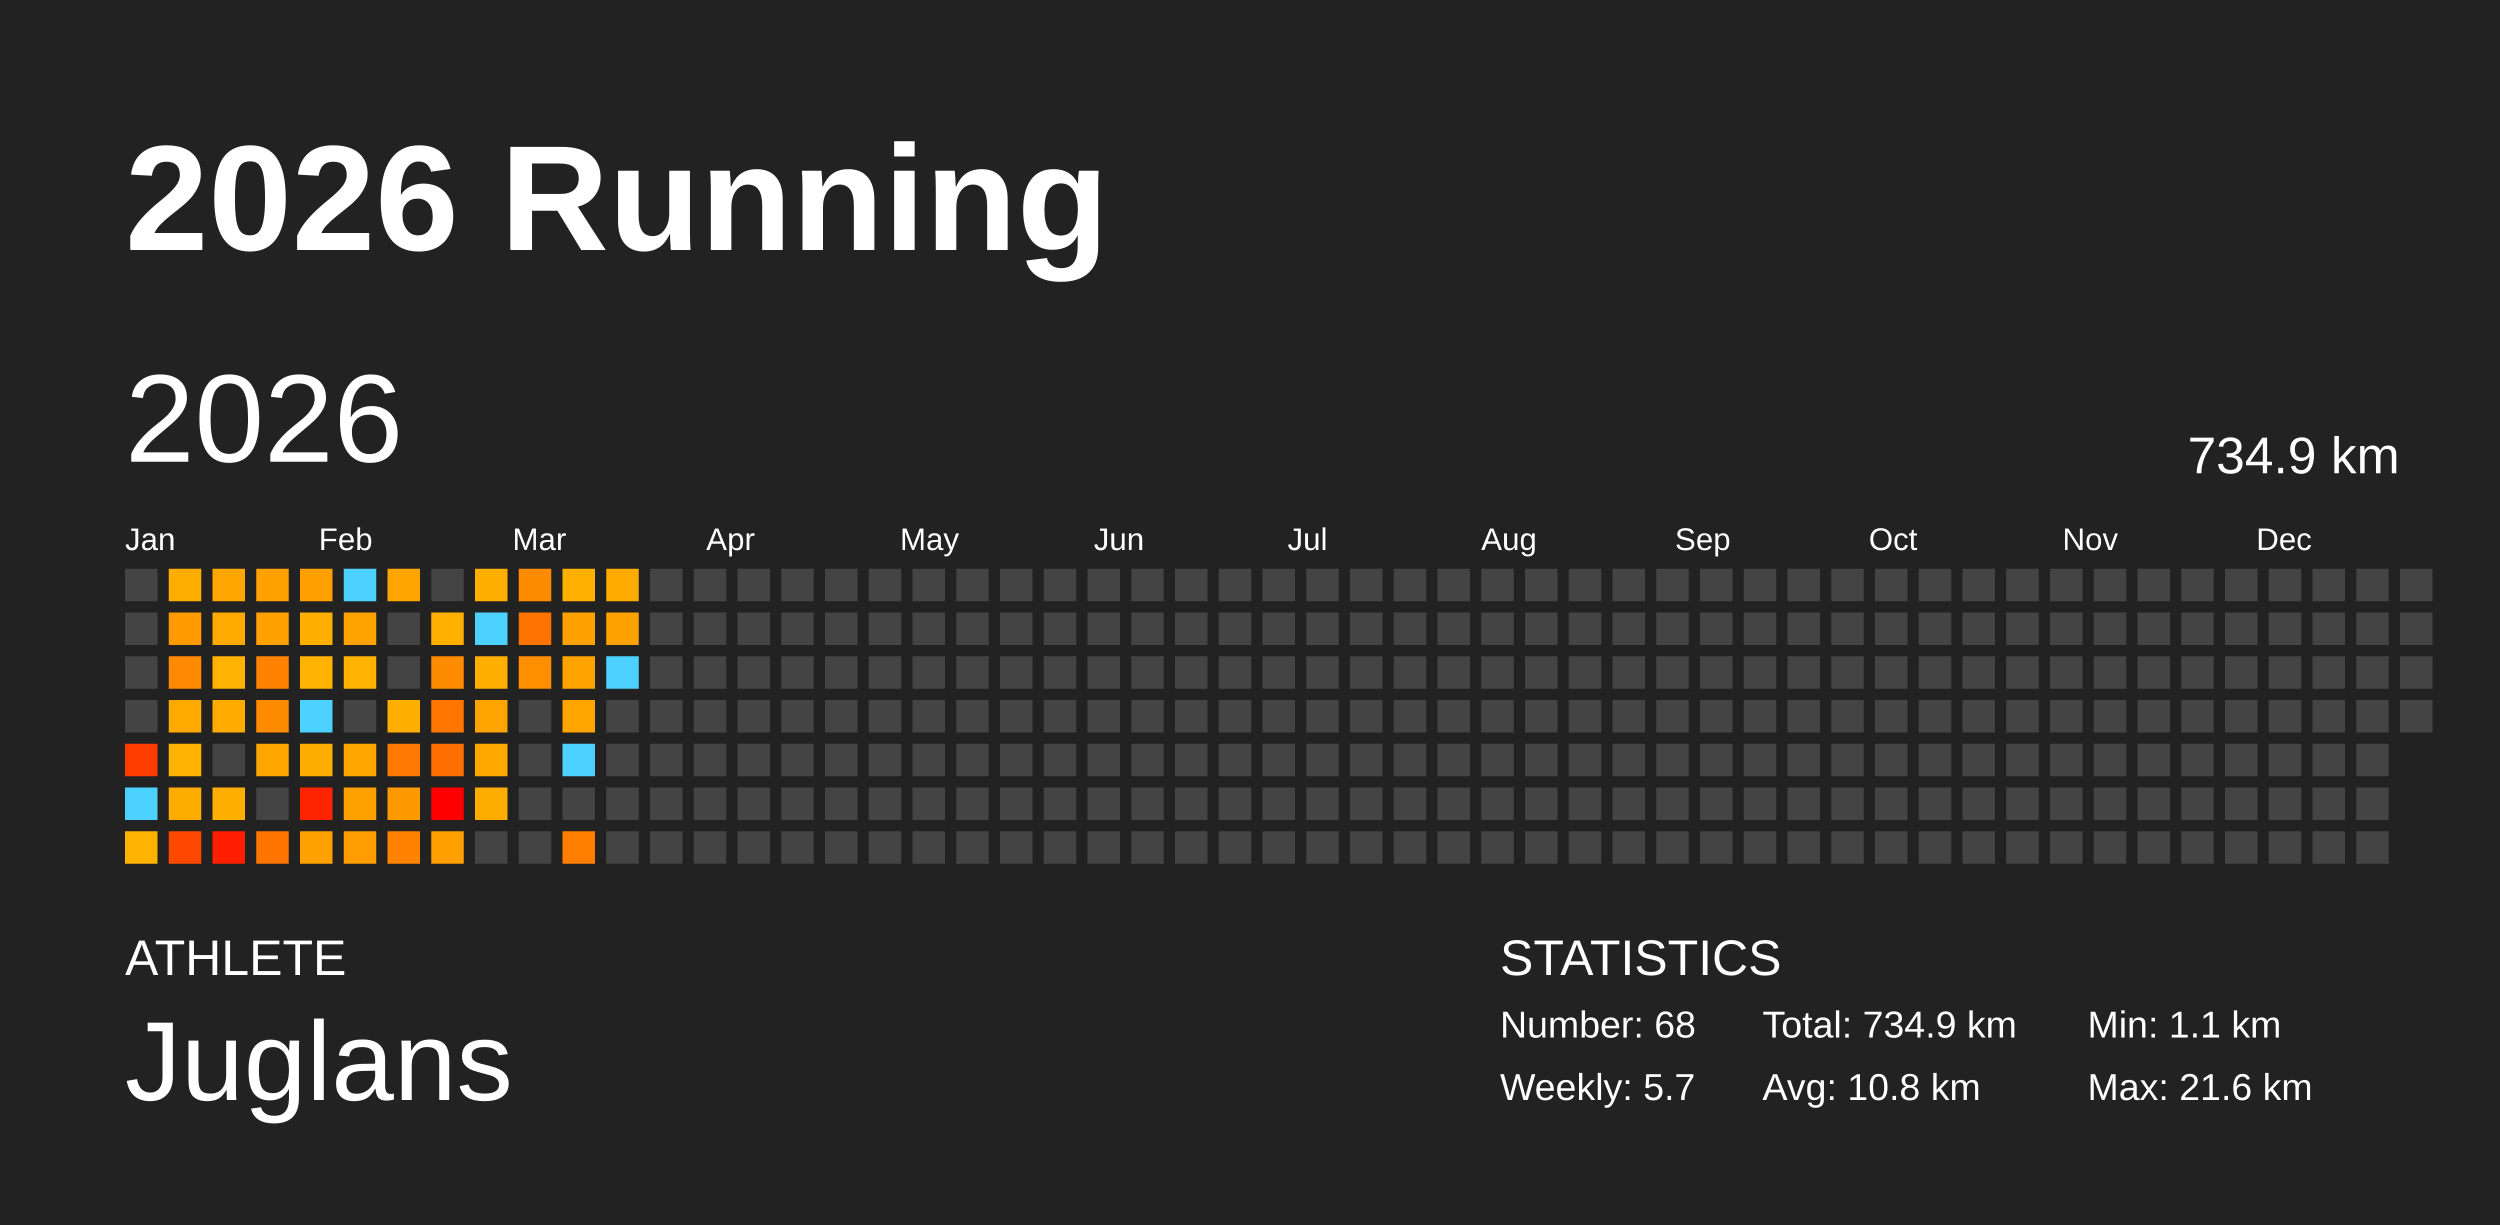
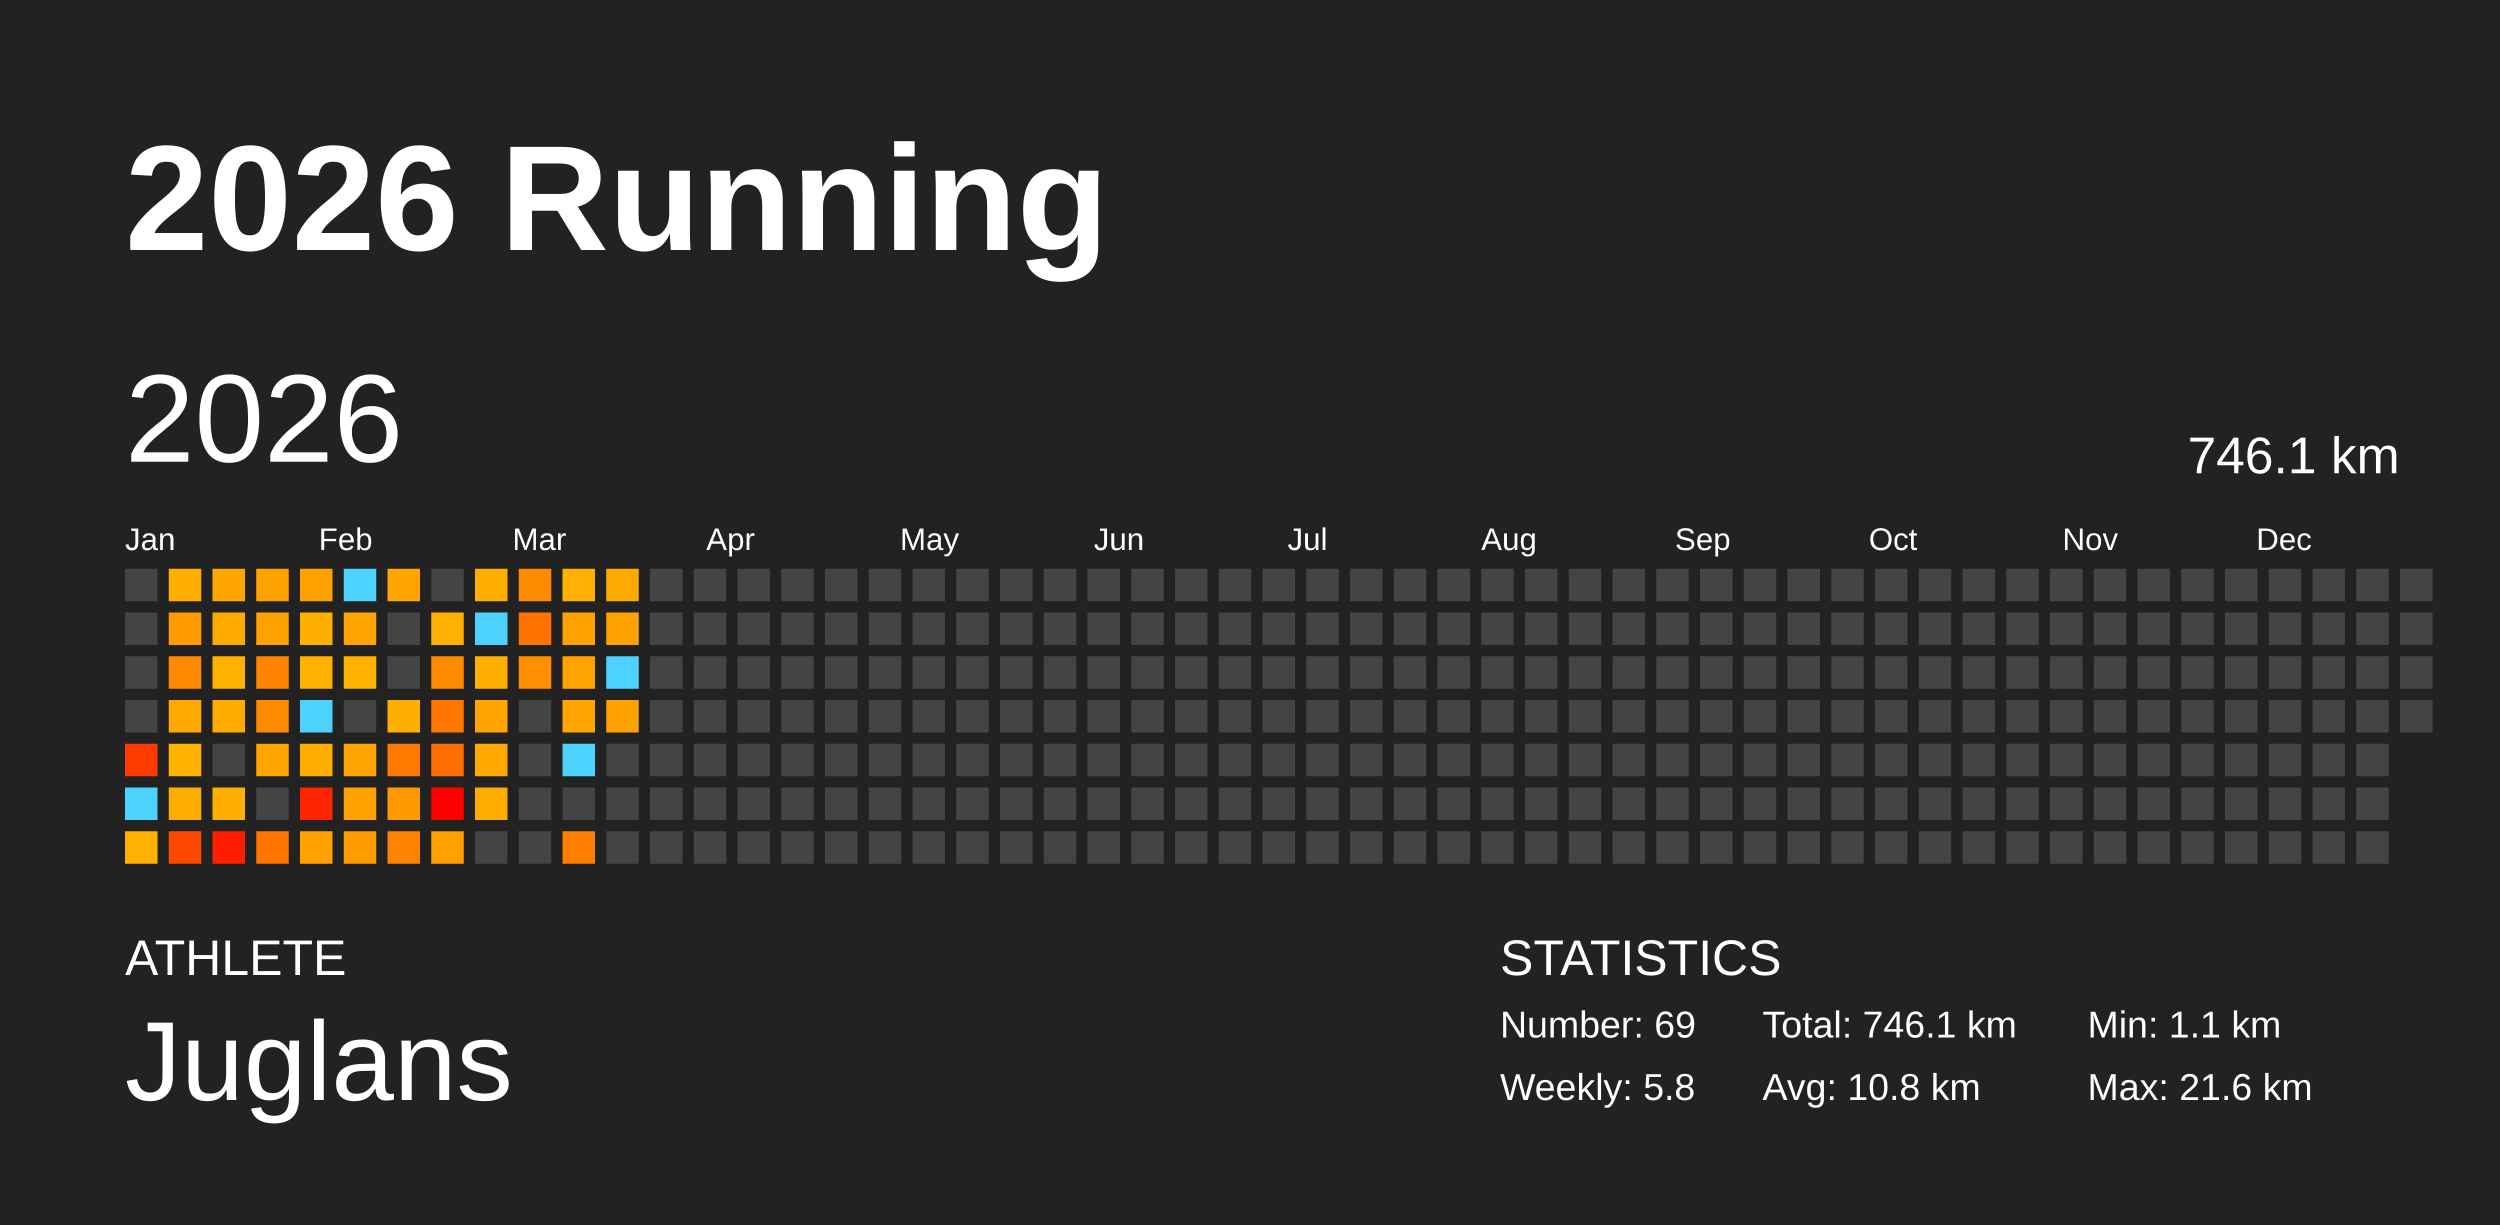
<svg xmlns="http://www.w3.org/2000/svg" baseProfile="full" height="98mm" version="1.1" viewBox="0,0,200,98" width="200mm">
  <defs />
  <rect fill="#222222" height="98" width="200" x="0" y="0" />
  <text fill="#FFFFFF" style="font-size:12px; font-family:Arial; font-weight:bold;" x="10" y="20">2026 Running</text>
  <text fill="#FFFFFF" style="font-size:4px; font-family:Arial" x="10" y="78">ATHLETE</text>
  <text fill="#FFFFFF" style="font-size:9px; font-family:Arial" x="10" y="88">Juglans</text>
  <text fill="#FFFFFF" style="font-size:4px; font-family:Arial" x="120" y="78">STATISTICS</text>
-   <text fill="#FFFFFF" style="font-size:3px; font-family:Arial" x="120" y="83">Number: 68</text>
-   <text fill="#FFFFFF" style="font-size:3px; font-family:Arial" x="120" y="88">Weekly: 5.7</text>
-   <text fill="#FFFFFF" style="font-size:3px; font-family:Arial" x="141" y="83">Total: 734.9 km</text>
+   <text fill="#FFFFFF" style="font-size:3px; font-family:Arial" x="120" y="83">Number: 69</text>
+   <text fill="#FFFFFF" style="font-size:3px; font-family:Arial" x="120" y="88">Weekly: 5.8</text>
+   <text fill="#FFFFFF" style="font-size:3px; font-family:Arial" x="141" y="83">Total: 746.1 km</text>
  <text fill="#FFFFFF" style="font-size:3px; font-family:Arial" x="141" y="88">Avg: 10.8 km</text>
  <text fill="#FFFFFF" style="font-size:3px; font-family:Arial" x="167" y="83">Min: 1.1 km</text>
  <text fill="#FFFFFF" style="font-size:3px; font-family:Arial" x="167" y="88">Max: 21.6 km</text>
  <text dominant-baseline="hanging" fill="#FFFFFF" style="font-size:10.0px; font-family:Arial;" x="10" y="30">2026</text>
-   <text dominant-baseline="hanging" fill="#FFFFFF" style="font-size:4.125px; font-family:Arial;" x="175" y="35">734.9 km</text>
+   <text dominant-baseline="hanging" fill="#FFFFFF" style="font-size:4.125px; font-family:Arial;" x="175" y="35">746.1 km</text>
  <text fill="#FFFFFF" style="font-size:2.5px; font-family:Arial" x="10.0" y="44">Jan</text>
  <text fill="#FFFFFF" style="font-size:2.5px; font-family:Arial" x="25.5" y="44">Feb</text>
  <text fill="#FFFFFF" style="font-size:2.5px; font-family:Arial" x="41.0" y="44">Mar</text>
  <text fill="#FFFFFF" style="font-size:2.5px; font-family:Arial" x="56.5" y="44">Apr</text>
  <text fill="#FFFFFF" style="font-size:2.5px; font-family:Arial" x="72.0" y="44">May</text>
  <text fill="#FFFFFF" style="font-size:2.5px; font-family:Arial" x="87.5" y="44">Jun</text>
  <text fill="#FFFFFF" style="font-size:2.5px; font-family:Arial" x="103.0" y="44">Jul</text>
  <text fill="#FFFFFF" style="font-size:2.5px; font-family:Arial" x="118.5" y="44">Aug</text>
  <text fill="#FFFFFF" style="font-size:2.5px; font-family:Arial" x="134.0" y="44">Sep</text>
  <text fill="#FFFFFF" style="font-size:2.5px; font-family:Arial" x="149.5" y="44">Oct</text>
  <text fill="#FFFFFF" style="font-size:2.5px; font-family:Arial" x="165.0" y="44">Nov</text>
  <text fill="#FFFFFF" style="font-size:2.5px; font-family:Arial" x="180.5" y="44">Dec</text>
  <rect fill="#444444" height="2.6" width="2.6" x="10.0" y="45.5" />
  <rect fill="#444444" height="2.6" width="2.6" x="10.0" y="49.0" />
  <rect fill="#444444" height="2.6" width="2.6" x="10.0" y="52.5" />
  <rect fill="#444444" height="2.6" width="2.6" x="10.0" y="56.0" />
  <rect fill="#ff3c00" height="2.6" width="2.6" x="10.0" y="59.5" />
  <rect fill="#4dd2ff" height="2.6" width="2.6" x="10.0" y="63.0" />
  <rect fill="#ffb200" height="2.6" width="2.6" x="10.0" y="66.5" />
  <rect fill="#ffae00" height="2.6" width="2.6" x="13.5" y="45.5" />
  <rect fill="#ff9a00" height="2.6" width="2.6" x="13.5" y="49.0" />
  <rect fill="#ff8900" height="2.6" width="2.6" x="13.5" y="52.5" />
  <rect fill="#ffaa00" height="2.6" width="2.6" x="13.5" y="56.0" />
  <rect fill="#ffb300" height="2.6" width="2.6" x="13.5" y="59.5" />
  <rect fill="#ffac00" height="2.6" width="2.6" x="13.5" y="63.0" />
  <rect fill="#ff4900" height="2.6" width="2.6" x="13.5" y="66.5" />
  <rect fill="#ffa600" height="2.6" width="2.6" x="17.0" y="45.5" />
  <rect fill="#ffaa00" height="2.6" width="2.6" x="17.0" y="49.0" />
  <rect fill="#ffb200" height="2.6" width="2.6" x="17.0" y="52.5" />
  <rect fill="#ffab00" height="2.6" width="2.6" x="17.0" y="56.0" />
  <rect fill="#444444" height="2.6" width="2.6" x="17.0" y="59.5" />
  <rect fill="#ffaf00" height="2.6" width="2.6" x="17.0" y="63.0" />
  <rect fill="#ff1e00" height="2.6" width="2.6" x="17.0" y="66.5" />
  <rect fill="#ffa200" height="2.6" width="2.6" x="20.5" y="45.5" />
  <rect fill="#ffa100" height="2.6" width="2.6" x="20.5" y="49.0" />
  <rect fill="#ff8300" height="2.6" width="2.6" x="20.5" y="52.5" />
  <rect fill="#ff8c00" height="2.6" width="2.6" x="20.5" y="56.0" />
  <rect fill="#ffa500" height="2.6" width="2.6" x="20.5" y="59.5" />
  <rect fill="#444444" height="2.6" width="2.6" x="20.5" y="63.0" />
  <rect fill="#ff7500" height="2.6" width="2.6" x="20.5" y="66.5" />
  <rect fill="#ffa000" height="2.6" width="2.6" x="24.0" y="45.5" />
  <rect fill="#ffaf00" height="2.6" width="2.6" x="24.0" y="49.0" />
  <rect fill="#ffb200" height="2.6" width="2.6" x="24.0" y="52.5" />
  <rect fill="#4dd2ff" height="2.6" width="2.6" x="24.0" y="56.0" />
  <rect fill="#ffac00" height="2.6" width="2.6" x="24.0" y="59.5" />
  <rect fill="#ff2400" height="2.6" width="2.6" x="24.0" y="63.0" />
  <rect fill="#ffa200" height="2.6" width="2.6" x="24.0" y="66.5" />
  <rect fill="#4dd2ff" height="2.6" width="2.6" x="27.5" y="45.5" />
  <rect fill="#ffa300" height="2.6" width="2.6" x="27.5" y="49.0" />
  <rect fill="#ffb300" height="2.6" width="2.6" x="27.5" y="52.5" />
  <rect fill="#444444" height="2.6" width="2.6" x="27.5" y="56.0" />
  <rect fill="#ffa700" height="2.6" width="2.6" x="27.5" y="59.5" />
  <rect fill="#ffa200" height="2.6" width="2.6" x="27.5" y="63.0" />
  <rect fill="#ff9c00" height="2.6" width="2.6" x="27.5" y="66.5" />
  <rect fill="#ffa400" height="2.6" width="2.6" x="31.0" y="45.5" />
  <rect fill="#444444" height="2.6" width="2.6" x="31.0" y="49.0" />
  <rect fill="#444444" height="2.6" width="2.6" x="31.0" y="52.5" />
  <rect fill="#ffaf00" height="2.6" width="2.6" x="31.0" y="56.0" />
  <rect fill="#ff7800" height="2.6" width="2.6" x="31.0" y="59.5" />
  <rect fill="#ff9900" height="2.6" width="2.6" x="31.0" y="63.0" />
  <rect fill="#ff8300" height="2.6" width="2.6" x="31.0" y="66.5" />
  <rect fill="#444444" height="2.6" width="2.6" x="34.5" y="45.5" />
  <rect fill="#ffb000" height="2.6" width="2.6" x="34.5" y="49.0" />
  <rect fill="#ff8c00" height="2.6" width="2.6" x="34.5" y="52.5" />
  <rect fill="#ff7700" height="2.6" width="2.6" x="34.5" y="56.0" />
  <rect fill="#ff6e00" height="2.6" width="2.6" x="34.5" y="59.5" />
  <rect fill="red" height="2.6" width="2.6" x="34.5" y="63.0" />
  <rect fill="#ff9f00" height="2.6" width="2.6" x="34.5" y="66.5" />
  <rect fill="#ffaf00" height="2.6" width="2.6" x="38.0" y="45.5" />
  <rect fill="#4dd2ff" height="2.6" width="2.6" x="38.0" y="49.0" />
  <rect fill="#ffaf00" height="2.6" width="2.6" x="38.0" y="52.5" />
  <rect fill="#ffa400" height="2.6" width="2.6" x="38.0" y="56.0" />
  <rect fill="#ffa900" height="2.6" width="2.6" x="38.0" y="59.5" />
  <rect fill="#ffac00" height="2.6" width="2.6" x="38.0" y="63.0" />
  <rect fill="#444444" height="2.6" width="2.6" x="38.0" y="66.5" />
  <rect fill="#ff8b00" height="2.6" width="2.6" x="41.5" y="45.5" />
  <rect fill="#ff7400" height="2.6" width="2.6" x="41.5" y="49.0" />
  <rect fill="#ff8e00" height="2.6" width="2.6" x="41.5" y="52.5" />
  <rect fill="#444444" height="2.6" width="2.6" x="41.5" y="56.0" />
  <rect fill="#444444" height="2.6" width="2.6" x="41.5" y="59.5" />
  <rect fill="#444444" height="2.6" width="2.6" x="41.5" y="63.0" />
  <rect fill="#444444" height="2.6" width="2.6" x="41.5" y="66.5" />
  <rect fill="#ffb000" height="2.6" width="2.6" x="45.0" y="45.5" />
  <rect fill="#ffa100" height="2.6" width="2.6" x="45.0" y="49.0" />
  <rect fill="#ffa300" height="2.6" width="2.6" x="45.0" y="52.5" />
  <rect fill="#ffa500" height="2.6" width="2.6" x="45.0" y="56.0" />
  <rect fill="#4dd2ff" height="2.6" width="2.6" x="45.0" y="59.5" />
  <rect fill="#444444" height="2.6" width="2.6" x="45.0" y="63.0" />
  <rect fill="#ff7e00" height="2.6" width="2.6" x="45.0" y="66.5" />
  <rect fill="#ffaa00" height="2.6" width="2.6" x="48.5" y="45.5" />
  <rect fill="#ffa200" height="2.6" width="2.6" x="48.5" y="49.0" />
  <rect fill="#4dd2ff" height="2.6" width="2.6" x="48.5" y="52.5" />
-   <rect fill="#444444" height="2.6" width="2.6" x="48.5" y="56.0" />
+   <rect fill="#ffa100" height="2.6" width="2.6" x="48.5" y="56.0" />
  <rect fill="#444444" height="2.6" width="2.6" x="48.5" y="59.5" />
  <rect fill="#444444" height="2.6" width="2.6" x="48.5" y="63.0" />
  <rect fill="#444444" height="2.6" width="2.6" x="48.5" y="66.5" />
  <rect fill="#444444" height="2.6" width="2.6" x="52.0" y="45.5" />
  <rect fill="#444444" height="2.6" width="2.6" x="52.0" y="49.0" />
  <rect fill="#444444" height="2.6" width="2.6" x="52.0" y="52.5" />
  <rect fill="#444444" height="2.6" width="2.6" x="52.0" y="56.0" />
  <rect fill="#444444" height="2.6" width="2.6" x="52.0" y="59.5" />
  <rect fill="#444444" height="2.6" width="2.6" x="52.0" y="63.0" />
  <rect fill="#444444" height="2.6" width="2.6" x="52.0" y="66.5" />
  <rect fill="#444444" height="2.6" width="2.6" x="55.5" y="45.5" />
  <rect fill="#444444" height="2.6" width="2.6" x="55.5" y="49.0" />
  <rect fill="#444444" height="2.6" width="2.6" x="55.5" y="52.5" />
  <rect fill="#444444" height="2.6" width="2.6" x="55.5" y="56.0" />
  <rect fill="#444444" height="2.6" width="2.6" x="55.5" y="59.5" />
  <rect fill="#444444" height="2.6" width="2.6" x="55.5" y="63.0" />
  <rect fill="#444444" height="2.6" width="2.6" x="55.5" y="66.5" />
  <rect fill="#444444" height="2.6" width="2.6" x="59.0" y="45.5" />
  <rect fill="#444444" height="2.6" width="2.6" x="59.0" y="49.0" />
  <rect fill="#444444" height="2.6" width="2.6" x="59.0" y="52.5" />
  <rect fill="#444444" height="2.6" width="2.6" x="59.0" y="56.0" />
  <rect fill="#444444" height="2.6" width="2.6" x="59.0" y="59.5" />
  <rect fill="#444444" height="2.6" width="2.6" x="59.0" y="63.0" />
  <rect fill="#444444" height="2.6" width="2.6" x="59.0" y="66.5" />
  <rect fill="#444444" height="2.6" width="2.6" x="62.5" y="45.5" />
  <rect fill="#444444" height="2.6" width="2.6" x="62.5" y="49.0" />
  <rect fill="#444444" height="2.6" width="2.6" x="62.5" y="52.5" />
  <rect fill="#444444" height="2.6" width="2.6" x="62.5" y="56.0" />
  <rect fill="#444444" height="2.6" width="2.6" x="62.5" y="59.5" />
  <rect fill="#444444" height="2.6" width="2.6" x="62.5" y="63.0" />
  <rect fill="#444444" height="2.6" width="2.6" x="62.5" y="66.5" />
  <rect fill="#444444" height="2.6" width="2.6" x="66.0" y="45.5" />
  <rect fill="#444444" height="2.6" width="2.6" x="66.0" y="49.0" />
  <rect fill="#444444" height="2.6" width="2.6" x="66.0" y="52.5" />
  <rect fill="#444444" height="2.6" width="2.6" x="66.0" y="56.0" />
  <rect fill="#444444" height="2.6" width="2.6" x="66.0" y="59.5" />
  <rect fill="#444444" height="2.6" width="2.6" x="66.0" y="63.0" />
  <rect fill="#444444" height="2.6" width="2.6" x="66.0" y="66.5" />
  <rect fill="#444444" height="2.6" width="2.6" x="69.5" y="45.5" />
  <rect fill="#444444" height="2.6" width="2.6" x="69.5" y="49.0" />
  <rect fill="#444444" height="2.6" width="2.6" x="69.5" y="52.5" />
  <rect fill="#444444" height="2.6" width="2.6" x="69.5" y="56.0" />
  <rect fill="#444444" height="2.6" width="2.6" x="69.5" y="59.5" />
  <rect fill="#444444" height="2.6" width="2.6" x="69.5" y="63.0" />
  <rect fill="#444444" height="2.6" width="2.6" x="69.5" y="66.5" />
  <rect fill="#444444" height="2.6" width="2.6" x="73.0" y="45.5" />
  <rect fill="#444444" height="2.6" width="2.6" x="73.0" y="49.0" />
  <rect fill="#444444" height="2.6" width="2.6" x="73.0" y="52.5" />
  <rect fill="#444444" height="2.6" width="2.6" x="73.0" y="56.0" />
  <rect fill="#444444" height="2.6" width="2.6" x="73.0" y="59.5" />
  <rect fill="#444444" height="2.6" width="2.6" x="73.0" y="63.0" />
  <rect fill="#444444" height="2.6" width="2.6" x="73.0" y="66.5" />
  <rect fill="#444444" height="2.6" width="2.6" x="76.5" y="45.5" />
  <rect fill="#444444" height="2.6" width="2.6" x="76.5" y="49.0" />
  <rect fill="#444444" height="2.6" width="2.6" x="76.5" y="52.5" />
  <rect fill="#444444" height="2.6" width="2.6" x="76.5" y="56.0" />
  <rect fill="#444444" height="2.6" width="2.6" x="76.5" y="59.5" />
  <rect fill="#444444" height="2.6" width="2.6" x="76.5" y="63.0" />
  <rect fill="#444444" height="2.6" width="2.6" x="76.5" y="66.5" />
  <rect fill="#444444" height="2.6" width="2.6" x="80.0" y="45.5" />
  <rect fill="#444444" height="2.6" width="2.6" x="80.0" y="49.0" />
  <rect fill="#444444" height="2.6" width="2.6" x="80.0" y="52.5" />
  <rect fill="#444444" height="2.6" width="2.6" x="80.0" y="56.0" />
  <rect fill="#444444" height="2.6" width="2.6" x="80.0" y="59.5" />
  <rect fill="#444444" height="2.6" width="2.6" x="80.0" y="63.0" />
  <rect fill="#444444" height="2.6" width="2.6" x="80.0" y="66.5" />
  <rect fill="#444444" height="2.6" width="2.6" x="83.5" y="45.5" />
  <rect fill="#444444" height="2.6" width="2.6" x="83.5" y="49.0" />
  <rect fill="#444444" height="2.6" width="2.6" x="83.5" y="52.5" />
  <rect fill="#444444" height="2.6" width="2.6" x="83.5" y="56.0" />
  <rect fill="#444444" height="2.6" width="2.6" x="83.5" y="59.5" />
  <rect fill="#444444" height="2.6" width="2.6" x="83.5" y="63.0" />
  <rect fill="#444444" height="2.6" width="2.6" x="83.5" y="66.5" />
  <rect fill="#444444" height="2.6" width="2.6" x="87.0" y="45.5" />
  <rect fill="#444444" height="2.6" width="2.6" x="87.0" y="49.0" />
  <rect fill="#444444" height="2.6" width="2.6" x="87.0" y="52.5" />
  <rect fill="#444444" height="2.6" width="2.6" x="87.0" y="56.0" />
  <rect fill="#444444" height="2.6" width="2.6" x="87.0" y="59.5" />
  <rect fill="#444444" height="2.6" width="2.6" x="87.0" y="63.0" />
  <rect fill="#444444" height="2.6" width="2.6" x="87.0" y="66.5" />
  <rect fill="#444444" height="2.6" width="2.6" x="90.5" y="45.5" />
  <rect fill="#444444" height="2.6" width="2.6" x="90.5" y="49.0" />
  <rect fill="#444444" height="2.6" width="2.6" x="90.5" y="52.5" />
  <rect fill="#444444" height="2.6" width="2.6" x="90.5" y="56.0" />
  <rect fill="#444444" height="2.6" width="2.6" x="90.5" y="59.5" />
  <rect fill="#444444" height="2.6" width="2.6" x="90.5" y="63.0" />
  <rect fill="#444444" height="2.6" width="2.6" x="90.5" y="66.5" />
  <rect fill="#444444" height="2.6" width="2.6" x="94.0" y="45.5" />
  <rect fill="#444444" height="2.6" width="2.6" x="94.0" y="49.0" />
  <rect fill="#444444" height="2.6" width="2.6" x="94.0" y="52.5" />
  <rect fill="#444444" height="2.6" width="2.6" x="94.0" y="56.0" />
  <rect fill="#444444" height="2.6" width="2.6" x="94.0" y="59.5" />
  <rect fill="#444444" height="2.6" width="2.6" x="94.0" y="63.0" />
  <rect fill="#444444" height="2.6" width="2.6" x="94.0" y="66.5" />
  <rect fill="#444444" height="2.6" width="2.6" x="97.5" y="45.5" />
  <rect fill="#444444" height="2.6" width="2.6" x="97.5" y="49.0" />
  <rect fill="#444444" height="2.6" width="2.6" x="97.5" y="52.5" />
  <rect fill="#444444" height="2.6" width="2.6" x="97.5" y="56.0" />
  <rect fill="#444444" height="2.6" width="2.6" x="97.5" y="59.5" />
  <rect fill="#444444" height="2.6" width="2.6" x="97.5" y="63.0" />
  <rect fill="#444444" height="2.6" width="2.6" x="97.5" y="66.5" />
  <rect fill="#444444" height="2.6" width="2.6" x="101.0" y="45.5" />
  <rect fill="#444444" height="2.6" width="2.6" x="101.0" y="49.0" />
  <rect fill="#444444" height="2.6" width="2.6" x="101.0" y="52.5" />
  <rect fill="#444444" height="2.6" width="2.6" x="101.0" y="56.0" />
  <rect fill="#444444" height="2.6" width="2.6" x="101.0" y="59.5" />
  <rect fill="#444444" height="2.6" width="2.6" x="101.0" y="63.0" />
  <rect fill="#444444" height="2.6" width="2.6" x="101.0" y="66.5" />
  <rect fill="#444444" height="2.6" width="2.6" x="104.5" y="45.5" />
  <rect fill="#444444" height="2.6" width="2.6" x="104.5" y="49.0" />
  <rect fill="#444444" height="2.6" width="2.6" x="104.5" y="52.5" />
  <rect fill="#444444" height="2.6" width="2.6" x="104.5" y="56.0" />
  <rect fill="#444444" height="2.6" width="2.6" x="104.5" y="59.5" />
  <rect fill="#444444" height="2.6" width="2.6" x="104.5" y="63.0" />
  <rect fill="#444444" height="2.6" width="2.6" x="104.5" y="66.5" />
  <rect fill="#444444" height="2.6" width="2.6" x="108.0" y="45.5" />
  <rect fill="#444444" height="2.6" width="2.6" x="108.0" y="49.0" />
  <rect fill="#444444" height="2.6" width="2.6" x="108.0" y="52.5" />
  <rect fill="#444444" height="2.6" width="2.6" x="108.0" y="56.0" />
  <rect fill="#444444" height="2.6" width="2.6" x="108.0" y="59.5" />
  <rect fill="#444444" height="2.6" width="2.6" x="108.0" y="63.0" />
  <rect fill="#444444" height="2.6" width="2.6" x="108.0" y="66.5" />
  <rect fill="#444444" height="2.6" width="2.6" x="111.5" y="45.5" />
  <rect fill="#444444" height="2.6" width="2.6" x="111.5" y="49.0" />
  <rect fill="#444444" height="2.6" width="2.6" x="111.5" y="52.5" />
  <rect fill="#444444" height="2.6" width="2.6" x="111.5" y="56.0" />
  <rect fill="#444444" height="2.6" width="2.6" x="111.5" y="59.5" />
  <rect fill="#444444" height="2.6" width="2.6" x="111.5" y="63.0" />
  <rect fill="#444444" height="2.6" width="2.6" x="111.5" y="66.5" />
  <rect fill="#444444" height="2.6" width="2.6" x="115.0" y="45.5" />
  <rect fill="#444444" height="2.6" width="2.6" x="115.0" y="49.0" />
  <rect fill="#444444" height="2.6" width="2.6" x="115.0" y="52.5" />
  <rect fill="#444444" height="2.6" width="2.6" x="115.0" y="56.0" />
  <rect fill="#444444" height="2.6" width="2.6" x="115.0" y="59.5" />
  <rect fill="#444444" height="2.6" width="2.6" x="115.0" y="63.0" />
  <rect fill="#444444" height="2.6" width="2.6" x="115.0" y="66.5" />
  <rect fill="#444444" height="2.6" width="2.6" x="118.5" y="45.5" />
  <rect fill="#444444" height="2.6" width="2.6" x="118.5" y="49.0" />
  <rect fill="#444444" height="2.6" width="2.6" x="118.5" y="52.5" />
  <rect fill="#444444" height="2.6" width="2.6" x="118.5" y="56.0" />
  <rect fill="#444444" height="2.6" width="2.6" x="118.5" y="59.5" />
  <rect fill="#444444" height="2.6" width="2.6" x="118.5" y="63.0" />
  <rect fill="#444444" height="2.6" width="2.6" x="118.5" y="66.5" />
  <rect fill="#444444" height="2.6" width="2.6" x="122.0" y="45.5" />
  <rect fill="#444444" height="2.6" width="2.6" x="122.0" y="49.0" />
  <rect fill="#444444" height="2.6" width="2.6" x="122.0" y="52.5" />
  <rect fill="#444444" height="2.6" width="2.6" x="122.0" y="56.0" />
  <rect fill="#444444" height="2.6" width="2.6" x="122.0" y="59.5" />
  <rect fill="#444444" height="2.6" width="2.6" x="122.0" y="63.0" />
  <rect fill="#444444" height="2.6" width="2.6" x="122.0" y="66.5" />
  <rect fill="#444444" height="2.6" width="2.6" x="125.5" y="45.5" />
  <rect fill="#444444" height="2.6" width="2.6" x="125.5" y="49.0" />
  <rect fill="#444444" height="2.6" width="2.6" x="125.5" y="52.5" />
  <rect fill="#444444" height="2.6" width="2.6" x="125.5" y="56.0" />
  <rect fill="#444444" height="2.6" width="2.6" x="125.5" y="59.5" />
  <rect fill="#444444" height="2.6" width="2.6" x="125.5" y="63.0" />
  <rect fill="#444444" height="2.6" width="2.6" x="125.5" y="66.5" />
  <rect fill="#444444" height="2.6" width="2.6" x="129.0" y="45.5" />
  <rect fill="#444444" height="2.6" width="2.6" x="129.0" y="49.0" />
  <rect fill="#444444" height="2.6" width="2.6" x="129.0" y="52.5" />
  <rect fill="#444444" height="2.6" width="2.6" x="129.0" y="56.0" />
  <rect fill="#444444" height="2.6" width="2.6" x="129.0" y="59.5" />
  <rect fill="#444444" height="2.6" width="2.6" x="129.0" y="63.0" />
  <rect fill="#444444" height="2.6" width="2.6" x="129.0" y="66.5" />
  <rect fill="#444444" height="2.6" width="2.6" x="132.5" y="45.5" />
  <rect fill="#444444" height="2.6" width="2.6" x="132.5" y="49.0" />
  <rect fill="#444444" height="2.6" width="2.6" x="132.5" y="52.5" />
  <rect fill="#444444" height="2.6" width="2.6" x="132.5" y="56.0" />
  <rect fill="#444444" height="2.6" width="2.6" x="132.5" y="59.5" />
  <rect fill="#444444" height="2.6" width="2.6" x="132.5" y="63.0" />
  <rect fill="#444444" height="2.6" width="2.6" x="132.5" y="66.5" />
  <rect fill="#444444" height="2.6" width="2.6" x="136.0" y="45.5" />
  <rect fill="#444444" height="2.6" width="2.6" x="136.0" y="49.0" />
  <rect fill="#444444" height="2.6" width="2.6" x="136.0" y="52.5" />
  <rect fill="#444444" height="2.6" width="2.6" x="136.0" y="56.0" />
  <rect fill="#444444" height="2.6" width="2.6" x="136.0" y="59.5" />
  <rect fill="#444444" height="2.6" width="2.6" x="136.0" y="63.0" />
  <rect fill="#444444" height="2.6" width="2.6" x="136.0" y="66.5" />
  <rect fill="#444444" height="2.6" width="2.6" x="139.5" y="45.5" />
  <rect fill="#444444" height="2.6" width="2.6" x="139.5" y="49.0" />
  <rect fill="#444444" height="2.6" width="2.6" x="139.5" y="52.5" />
  <rect fill="#444444" height="2.6" width="2.6" x="139.5" y="56.0" />
  <rect fill="#444444" height="2.6" width="2.6" x="139.5" y="59.5" />
  <rect fill="#444444" height="2.6" width="2.6" x="139.5" y="63.0" />
  <rect fill="#444444" height="2.6" width="2.6" x="139.5" y="66.5" />
  <rect fill="#444444" height="2.6" width="2.6" x="143.0" y="45.5" />
  <rect fill="#444444" height="2.6" width="2.6" x="143.0" y="49.0" />
  <rect fill="#444444" height="2.6" width="2.6" x="143.0" y="52.5" />
  <rect fill="#444444" height="2.6" width="2.6" x="143.0" y="56.0" />
  <rect fill="#444444" height="2.6" width="2.6" x="143.0" y="59.5" />
  <rect fill="#444444" height="2.6" width="2.6" x="143.0" y="63.0" />
  <rect fill="#444444" height="2.6" width="2.6" x="143.0" y="66.5" />
  <rect fill="#444444" height="2.6" width="2.6" x="146.5" y="45.5" />
  <rect fill="#444444" height="2.6" width="2.6" x="146.5" y="49.0" />
  <rect fill="#444444" height="2.6" width="2.6" x="146.5" y="52.5" />
  <rect fill="#444444" height="2.6" width="2.6" x="146.5" y="56.0" />
  <rect fill="#444444" height="2.6" width="2.6" x="146.5" y="59.5" />
  <rect fill="#444444" height="2.6" width="2.6" x="146.5" y="63.0" />
  <rect fill="#444444" height="2.6" width="2.6" x="146.5" y="66.5" />
  <rect fill="#444444" height="2.6" width="2.6" x="150.0" y="45.5" />
  <rect fill="#444444" height="2.6" width="2.6" x="150.0" y="49.0" />
  <rect fill="#444444" height="2.6" width="2.6" x="150.0" y="52.5" />
  <rect fill="#444444" height="2.6" width="2.6" x="150.0" y="56.0" />
  <rect fill="#444444" height="2.6" width="2.6" x="150.0" y="59.5" />
  <rect fill="#444444" height="2.6" width="2.6" x="150.0" y="63.0" />
  <rect fill="#444444" height="2.6" width="2.6" x="150.0" y="66.5" />
  <rect fill="#444444" height="2.6" width="2.6" x="153.5" y="45.5" />
  <rect fill="#444444" height="2.6" width="2.6" x="153.5" y="49.0" />
  <rect fill="#444444" height="2.6" width="2.6" x="153.5" y="52.5" />
  <rect fill="#444444" height="2.6" width="2.6" x="153.5" y="56.0" />
  <rect fill="#444444" height="2.6" width="2.6" x="153.5" y="59.5" />
  <rect fill="#444444" height="2.6" width="2.6" x="153.5" y="63.0" />
  <rect fill="#444444" height="2.6" width="2.6" x="153.5" y="66.5" />
  <rect fill="#444444" height="2.6" width="2.6" x="157.0" y="45.5" />
  <rect fill="#444444" height="2.6" width="2.6" x="157.0" y="49.0" />
  <rect fill="#444444" height="2.6" width="2.6" x="157.0" y="52.5" />
  <rect fill="#444444" height="2.6" width="2.6" x="157.0" y="56.0" />
  <rect fill="#444444" height="2.6" width="2.6" x="157.0" y="59.5" />
  <rect fill="#444444" height="2.6" width="2.6" x="157.0" y="63.0" />
  <rect fill="#444444" height="2.6" width="2.6" x="157.0" y="66.5" />
  <rect fill="#444444" height="2.6" width="2.6" x="160.5" y="45.5" />
  <rect fill="#444444" height="2.6" width="2.6" x="160.5" y="49.0" />
  <rect fill="#444444" height="2.6" width="2.6" x="160.5" y="52.5" />
  <rect fill="#444444" height="2.6" width="2.6" x="160.5" y="56.0" />
  <rect fill="#444444" height="2.6" width="2.6" x="160.5" y="59.5" />
  <rect fill="#444444" height="2.6" width="2.6" x="160.5" y="63.0" />
  <rect fill="#444444" height="2.6" width="2.6" x="160.5" y="66.5" />
  <rect fill="#444444" height="2.6" width="2.6" x="164.0" y="45.5" />
  <rect fill="#444444" height="2.6" width="2.6" x="164.0" y="49.0" />
  <rect fill="#444444" height="2.6" width="2.6" x="164.0" y="52.5" />
  <rect fill="#444444" height="2.6" width="2.6" x="164.0" y="56.0" />
  <rect fill="#444444" height="2.6" width="2.6" x="164.0" y="59.5" />
  <rect fill="#444444" height="2.6" width="2.6" x="164.0" y="63.0" />
  <rect fill="#444444" height="2.6" width="2.6" x="164.0" y="66.5" />
  <rect fill="#444444" height="2.6" width="2.6" x="167.5" y="45.5" />
  <rect fill="#444444" height="2.6" width="2.6" x="167.5" y="49.0" />
  <rect fill="#444444" height="2.6" width="2.6" x="167.5" y="52.5" />
  <rect fill="#444444" height="2.6" width="2.6" x="167.5" y="56.0" />
  <rect fill="#444444" height="2.6" width="2.6" x="167.5" y="59.5" />
  <rect fill="#444444" height="2.6" width="2.6" x="167.5" y="63.0" />
  <rect fill="#444444" height="2.6" width="2.6" x="167.5" y="66.5" />
  <rect fill="#444444" height="2.6" width="2.6" x="171.0" y="45.5" />
  <rect fill="#444444" height="2.6" width="2.6" x="171.0" y="49.0" />
  <rect fill="#444444" height="2.6" width="2.6" x="171.0" y="52.5" />
  <rect fill="#444444" height="2.6" width="2.6" x="171.0" y="56.0" />
  <rect fill="#444444" height="2.6" width="2.6" x="171.0" y="59.5" />
  <rect fill="#444444" height="2.6" width="2.6" x="171.0" y="63.0" />
  <rect fill="#444444" height="2.6" width="2.6" x="171.0" y="66.5" />
  <rect fill="#444444" height="2.6" width="2.6" x="174.5" y="45.5" />
  <rect fill="#444444" height="2.6" width="2.6" x="174.5" y="49.0" />
  <rect fill="#444444" height="2.6" width="2.6" x="174.5" y="52.5" />
  <rect fill="#444444" height="2.6" width="2.6" x="174.5" y="56.0" />
  <rect fill="#444444" height="2.6" width="2.6" x="174.5" y="59.5" />
  <rect fill="#444444" height="2.6" width="2.6" x="174.5" y="63.0" />
  <rect fill="#444444" height="2.6" width="2.6" x="174.5" y="66.5" />
  <rect fill="#444444" height="2.6" width="2.6" x="178.0" y="45.5" />
  <rect fill="#444444" height="2.6" width="2.6" x="178.0" y="49.0" />
  <rect fill="#444444" height="2.6" width="2.6" x="178.0" y="52.5" />
  <rect fill="#444444" height="2.6" width="2.6" x="178.0" y="56.0" />
  <rect fill="#444444" height="2.6" width="2.6" x="178.0" y="59.5" />
  <rect fill="#444444" height="2.6" width="2.6" x="178.0" y="63.0" />
  <rect fill="#444444" height="2.6" width="2.6" x="178.0" y="66.5" />
  <rect fill="#444444" height="2.6" width="2.6" x="181.5" y="45.5" />
  <rect fill="#444444" height="2.6" width="2.6" x="181.5" y="49.0" />
  <rect fill="#444444" height="2.6" width="2.6" x="181.5" y="52.5" />
  <rect fill="#444444" height="2.6" width="2.6" x="181.5" y="56.0" />
  <rect fill="#444444" height="2.6" width="2.6" x="181.5" y="59.5" />
  <rect fill="#444444" height="2.6" width="2.6" x="181.5" y="63.0" />
  <rect fill="#444444" height="2.6" width="2.6" x="181.5" y="66.5" />
  <rect fill="#444444" height="2.6" width="2.6" x="185.0" y="45.5" />
  <rect fill="#444444" height="2.6" width="2.6" x="185.0" y="49.0" />
  <rect fill="#444444" height="2.6" width="2.6" x="185.0" y="52.5" />
  <rect fill="#444444" height="2.6" width="2.6" x="185.0" y="56.0" />
  <rect fill="#444444" height="2.6" width="2.6" x="185.0" y="59.5" />
  <rect fill="#444444" height="2.6" width="2.6" x="185.0" y="63.0" />
  <rect fill="#444444" height="2.6" width="2.6" x="185.0" y="66.5" />
  <rect fill="#444444" height="2.6" width="2.6" x="188.5" y="45.5" />
  <rect fill="#444444" height="2.6" width="2.6" x="188.5" y="49.0" />
  <rect fill="#444444" height="2.6" width="2.6" x="188.5" y="52.5" />
  <rect fill="#444444" height="2.6" width="2.6" x="188.5" y="56.0" />
  <rect fill="#444444" height="2.6" width="2.6" x="188.5" y="59.5" />
  <rect fill="#444444" height="2.6" width="2.6" x="188.5" y="63.0" />
  <rect fill="#444444" height="2.6" width="2.6" x="188.5" y="66.5" />
  <rect fill="#444444" height="2.6" width="2.6" x="192.0" y="45.5" />
  <rect fill="#444444" height="2.6" width="2.6" x="192.0" y="49.0" />
  <rect fill="#444444" height="2.6" width="2.6" x="192.0" y="52.5" />
  <rect fill="#444444" height="2.6" width="2.6" x="192.0" y="56.0" />
</svg>
